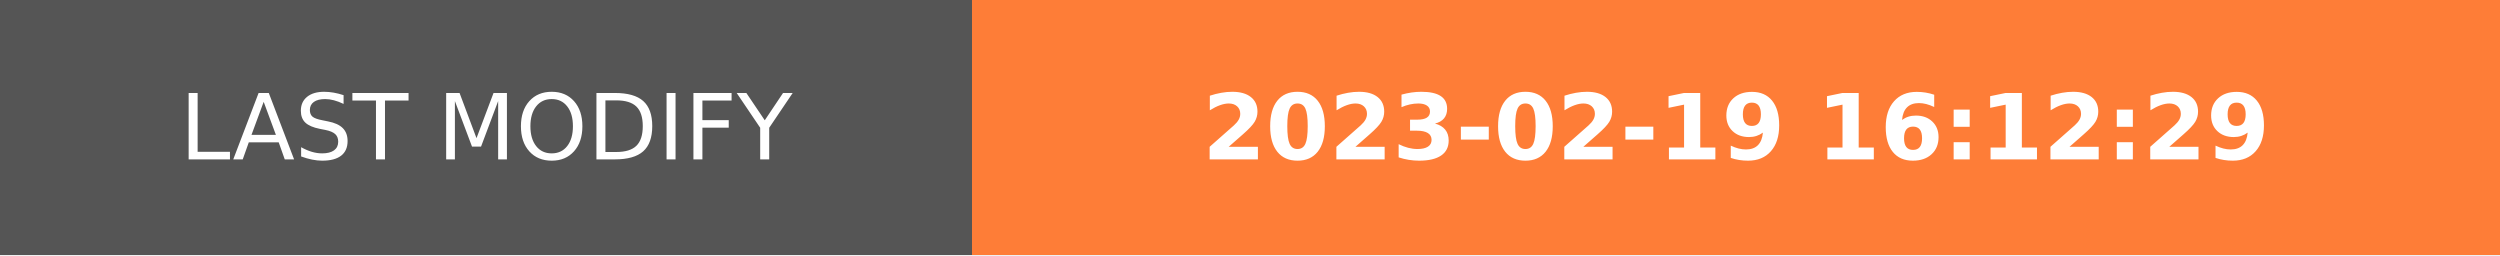
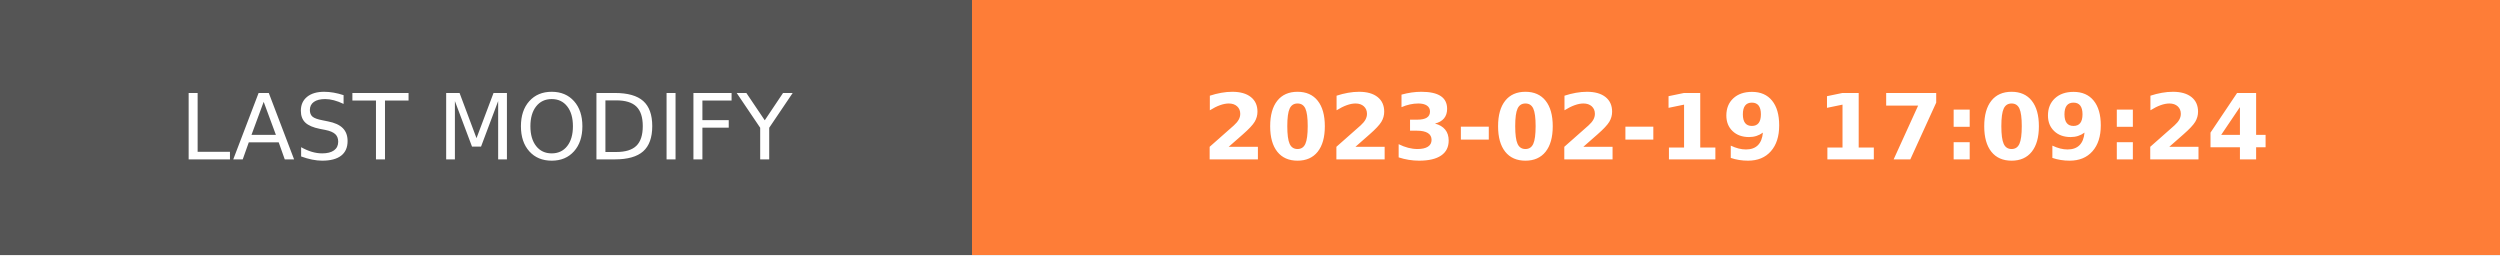
- <svg xmlns="http://www.w3.org/2000/svg" width="274.5" height="28" role="img" aria-label="LAST MODIFY: 2023-02-19 16:12:29">
+ <svg xmlns="http://www.w3.org/2000/svg" width="274.5" height="28" role="img" aria-label="LAST MODIFY: 2023-02-19 17:09:24">
  <g shape-rendering="crispEdges">
    <rect width="106.75" height="28" fill="#555" />
    <rect x="106.75" width="167.75" height="28" fill="#fe7d37" />
  </g>
  <g fill="#fff" text-anchor="middle" font-family="Verdana,Geneva,DejaVu Sans,sans-serif" text-rendering="geometricPrecision" font-size="100">
    <text transform="scale(.1)" x="533.75" y="175" textLength="827.5" fill="#fff">LAST MODIFY</text>
-     <text transform="scale(.1)" x="1906.25" y="175" textLength="1437.5" fill="#fff" font-weight="bold">2023-02-19 16:12:29</text>
+     <text transform="scale(.1)" x="1906.25" y="175" textLength="1437.5" fill="#fff" font-weight="bold">2023-02-19 17:09:24</text>
  </g>
</svg>
